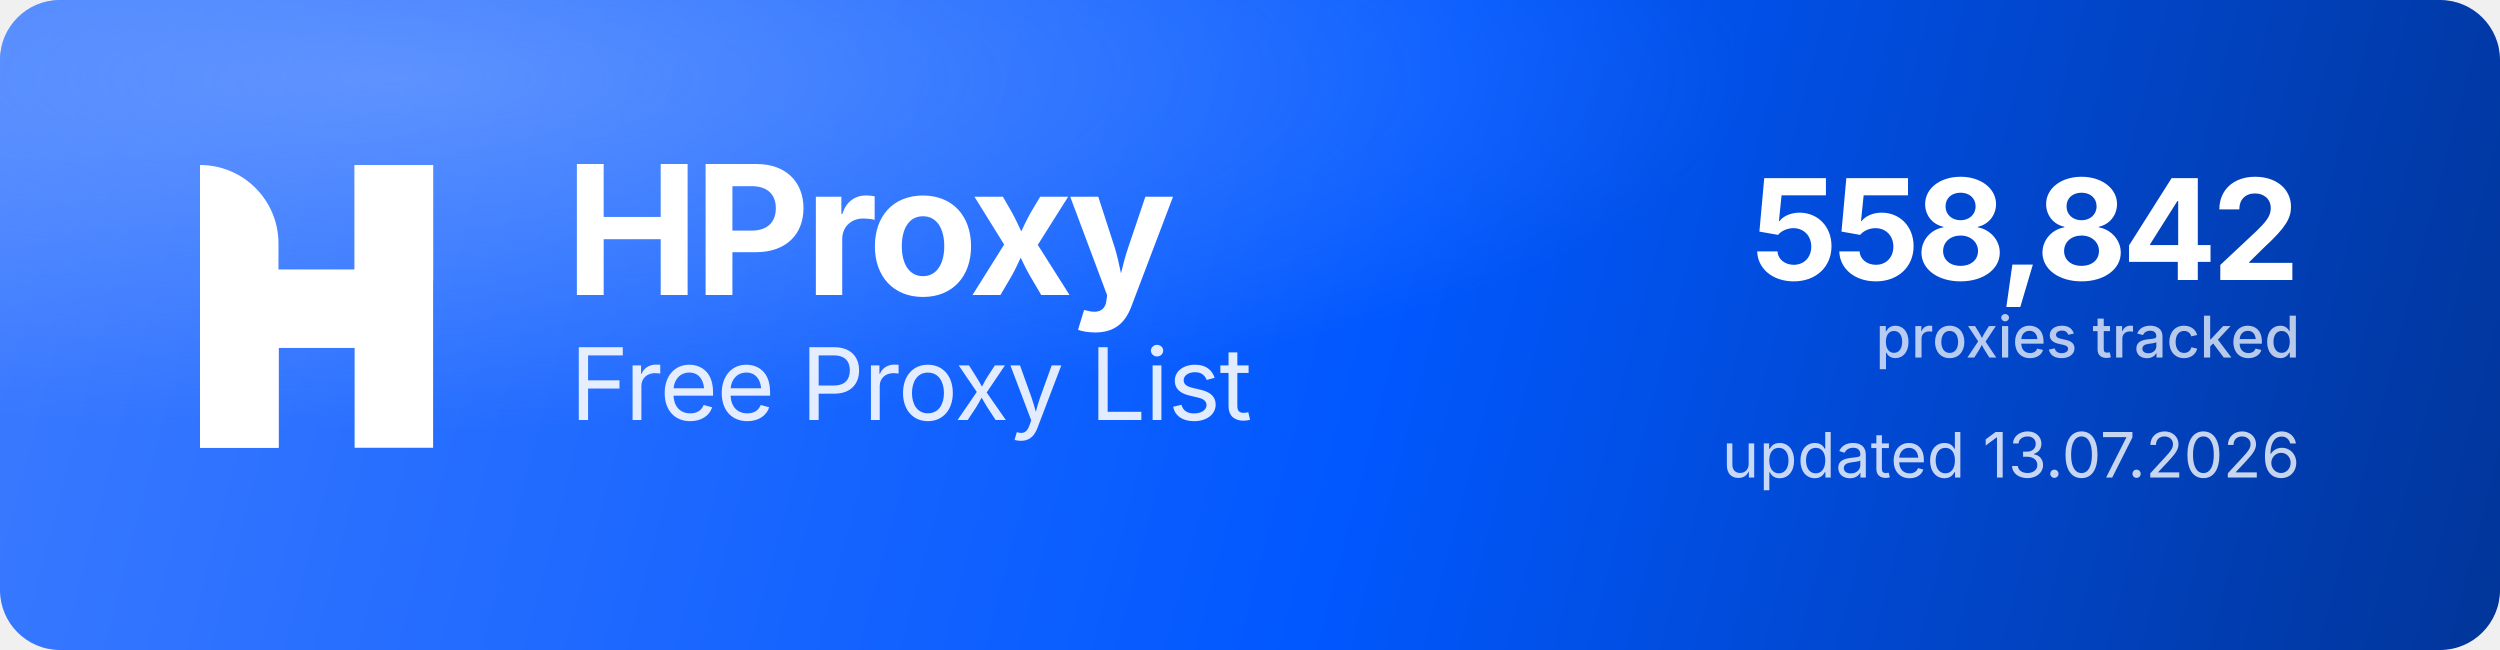
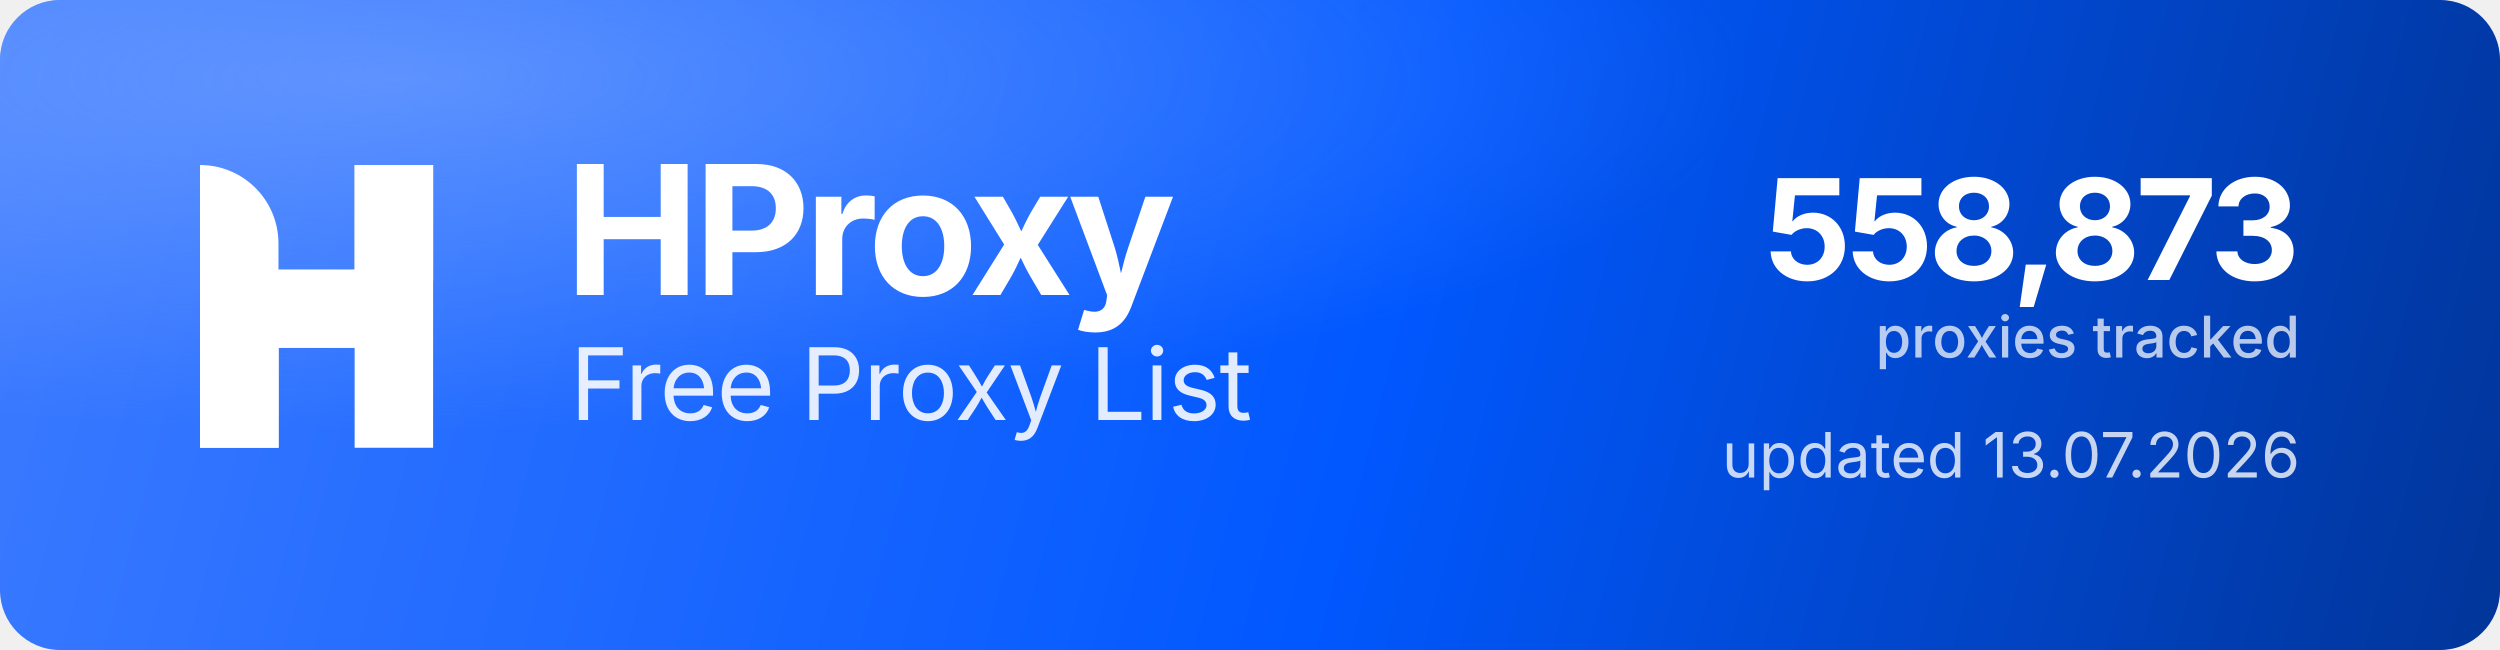
<svg xmlns="http://www.w3.org/2000/svg" width="1000" height="260" viewBox="0 0 1000 260" role="img" aria-label="HProxy Free Proxy List">
  <defs>
    <linearGradient id="hp-bg" x1="0" y1="0" x2="1000" y2="260" gradientUnits="userSpaceOnUse">
      <stop offset="0" stop-color="#3D7BFF" />
      <stop offset="0.55" stop-color="#0158FF" />
      <stop offset="1" stop-color="#013599" />
    </linearGradient>
    <radialGradient id="hp-glow" cx="0.16" cy="0.12" r="0.9">
      <stop offset="0" stop-color="#8FB4FF" stop-opacity="0.5" />
      <stop offset="0.6" stop-color="#8FB4FF" stop-opacity="0" />
    </radialGradient>
  </defs>
  <rect width="1000" height="260" rx="24" fill="url(#hp-bg)" />
  <rect width="1000" height="260" rx="24" fill="url(#hp-glow)" />
  <g transform="translate(80,66) scale(4.35)" fill="#FFFFFF">
    <path d="M0 0V0C3.985 0 7.216 3.231 7.216 7.216V26H0V0Z" />
    <rect x="14.219" width="7.216" height="26" />
    <path d="M7.235 26H0V15.971C0 12.455 2.851 9.604 6.367 9.604H14.22V0H21.437V10.453C21.437 13.97 18.586 16.82 15.069 16.82H7.235V26Z" />
  </g>
  <text x="226" y="118" font-family="'Geist','Inter','Segoe UI',system-ui,-apple-system,Helvetica,Arial,sans-serif" font-size="72" font-weight="700" letter-spacing="-2.3" fill="#FFFFFF">HProxy</text>
  <text x="228" y="168" font-family="'Geist','Inter','Segoe UI',system-ui,-apple-system,Helvetica,Arial,sans-serif" font-size="40" font-weight="400" letter-spacing="-0.5" fill="#FFFFFF" fill-opacity="0.88">Free Proxy List</text>
-   <text x="920" y="112" text-anchor="end" font-family="'Geist','Inter','Segoe UI',system-ui,-apple-system,Helvetica,Arial,sans-serif" font-size="56" font-weight="700" letter-spacing="-2" fill="#FFFFFF">558,842</text>
+   <text x="920" y="112" text-anchor="end" font-family="'Geist','Inter','Segoe UI',system-ui,-apple-system,Helvetica,Arial,sans-serif" font-size="56" font-weight="700" letter-spacing="-2" fill="#FFFFFF">558,873</text>
  <text x="920" y="143" text-anchor="end" font-family="'Geist','Inter','Segoe UI',system-ui,-apple-system,Helvetica,Arial,sans-serif" font-size="23" font-weight="500" fill="#FFFFFF" fill-opacity="0.72">proxies tracked</text>
  <text x="920" y="191" text-anchor="end" font-family="'Geist','Inter','Segoe UI',system-ui,-apple-system,Helvetica,Arial,sans-serif" font-size="25" font-weight="400" fill="#FFFFFF" fill-opacity="0.78">updated 13.07.2026</text>
</svg>
